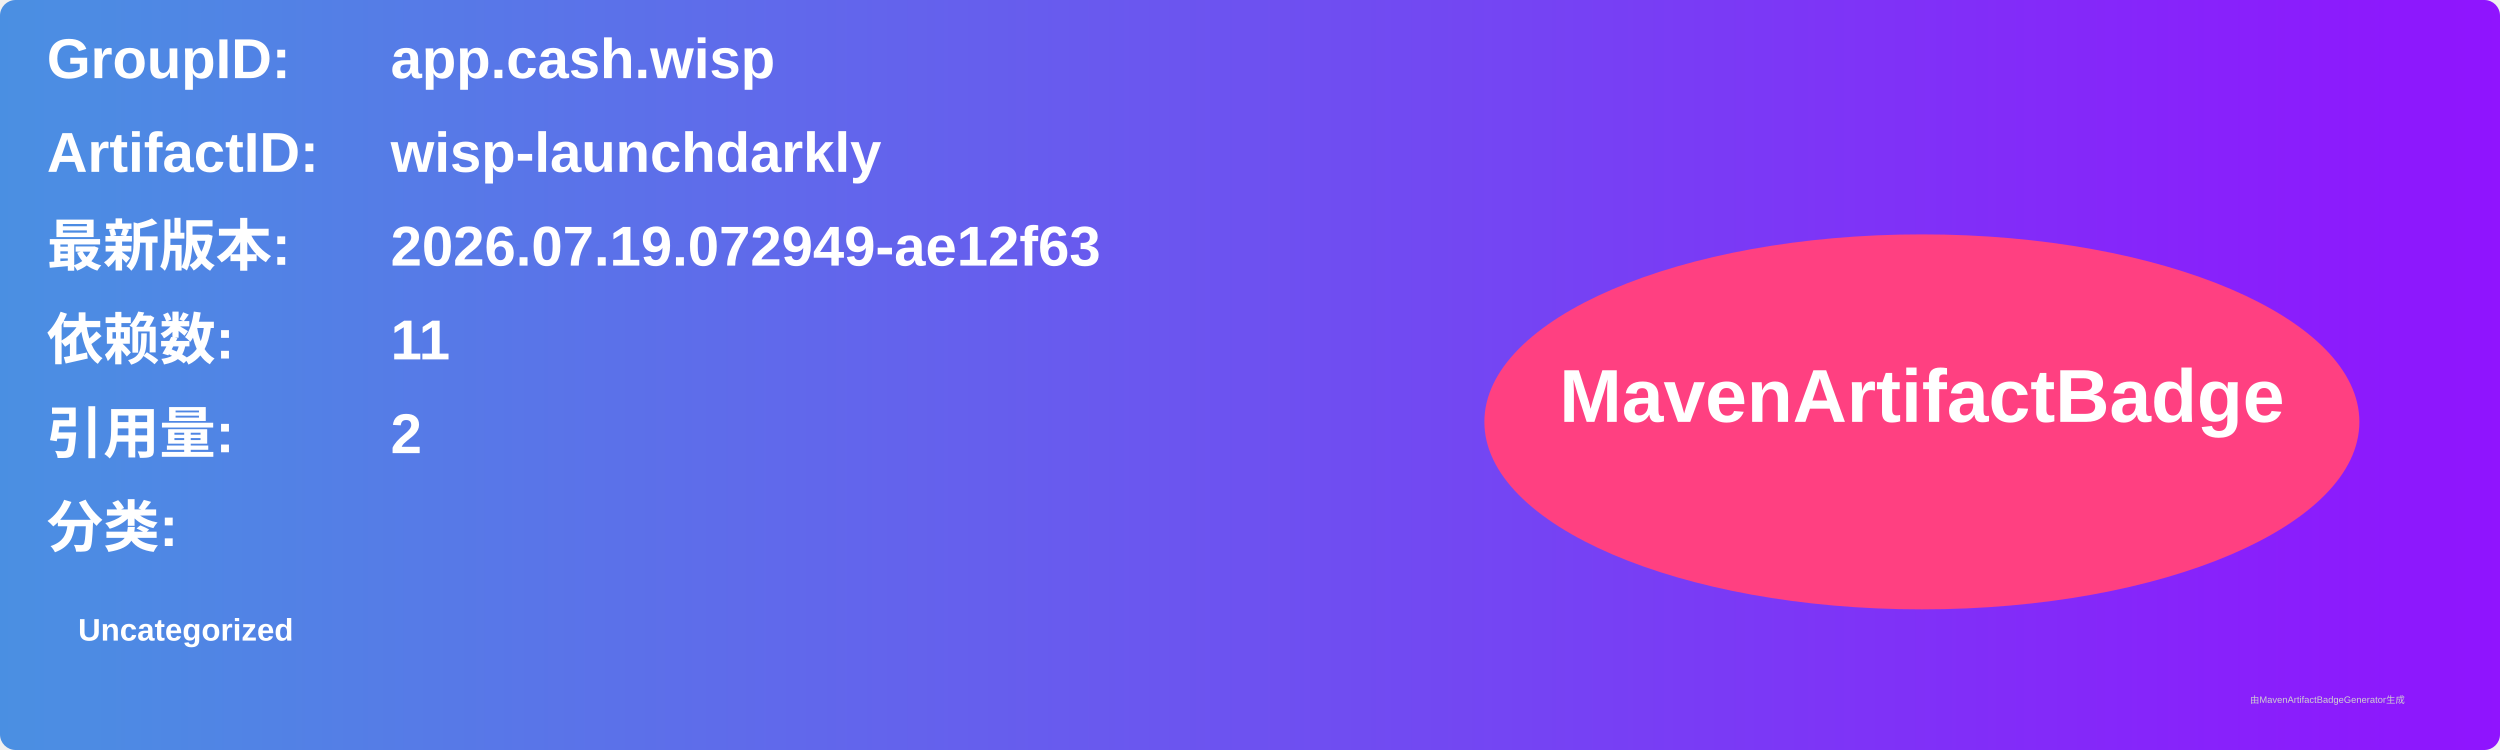
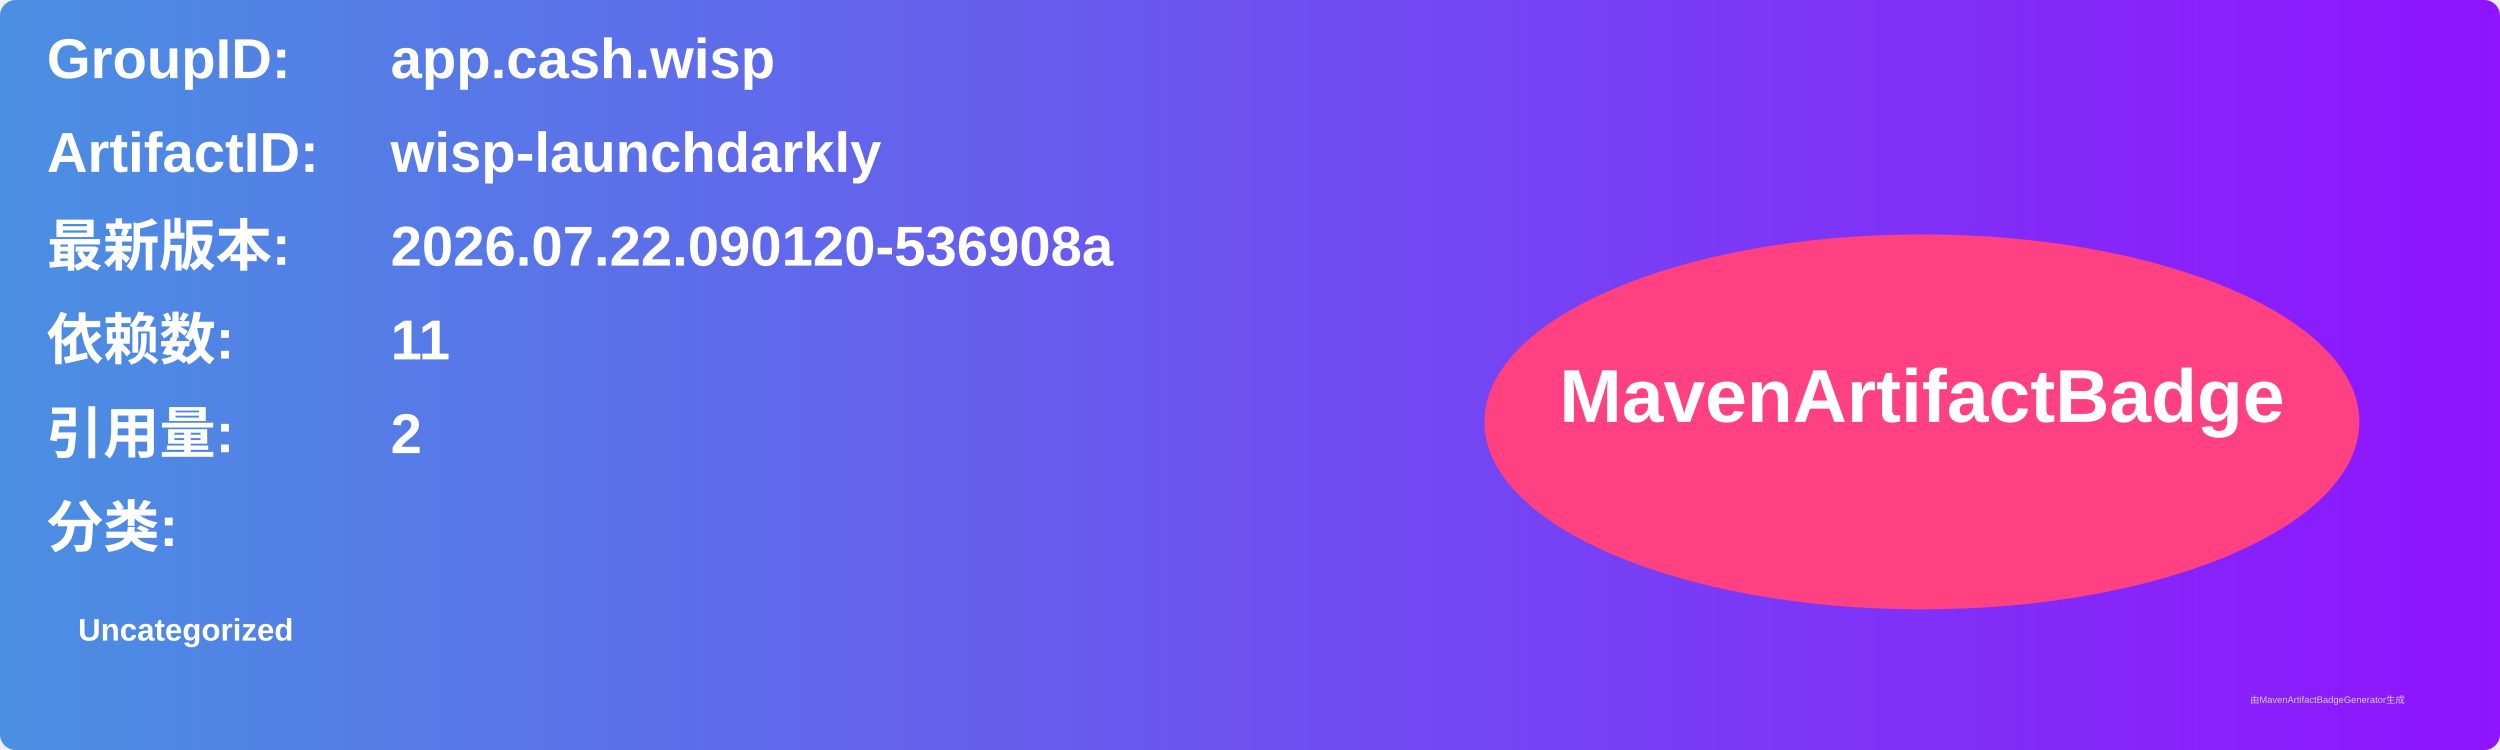
<svg xmlns="http://www.w3.org/2000/svg" width="800" height="240" viewBox="0 0 800 240">
  <linearGradient id="grad" x1="0%" y1="0%" x2="100%" y2="0%">
    <stop offset="0%" stop-color="#4a90e2" />
    <stop offset="100%" stop-color="#9013fe" />
  </linearGradient>
  <rect width="100%" height="100%" rx="5" ry="5" fill="url(#grad)" />
  <g transform="translate(15, 15)">
    <text x="0" y="10" font-family="Arial" font-size="18" fill="white" font-weight="bold" width="260">GroupID:</text>
    <text x="110" y="10" font-family="Arial" font-size="18" fill="white" font-weight="bold" width="460">app.cash.wisp</text>
    <text x="0" y="40" font-family="Arial" font-size="18" fill="white" font-weight="bold" width="260">ArtifactID:</text>
    <text x="110" y="40" font-family="Arial" font-size="18" fill="white" font-weight="bold" width="460">wisp-launchdarkly</text>
    <text x="0" y="70" font-family="Arial" font-size="18" fill="white" font-weight="bold">最新版本:</text>
    <text x="110" y="70" font-family="Arial" font-size="18" fill="white" font-weight="bold">
-       <tspan font-weight="bold">2026.07.19.072949-ae12f63</tspan>
+       <tspan font-weight="bold">2026.07.22.090120-536908a</tspan>
    </text>
    <text x="0" y="100" font-family="Arial" font-size="18" fill="white" font-weight="bold">依赖数: </text>
    <text x="110" y="100" font-family="Arial" font-size="18" fill="white">
      <tspan font-weight="bold">11</tspan>
    </text>
    <text x="0" y="130" font-family="Arial" font-size="18" fill="white" font-weight="bold">引用量: </text>
    <text x="110" y="130" font-family="Arial" font-size="18" fill="white">
      <tspan font-weight="bold">2</tspan>
    </text>
    <text x="0" y="160" font-family="Arial" font-size="18" fill="white" font-weight="bold">分类:</text>
    <text x="10" y="190" font-family="Arial" font-size="10" fill="white">
      <tspan font-weight="bold">Uncategorized</tspan>
    </text>
    <ellipse cx="600" cy="120" rx="140" ry="60" fill="#ff4081" />
    <text x="600" y="120" text-anchor="middle" font-family="Arial" font-size="24" fill="white" font-weight="bold">MavenArtifactBadge</text>
  </g>
  <text x="720" y="225" font-family="Arial" font-size="3" fill="#d0d0d0">由MavenArtifactBadgeGenerator生成</text>
</svg>
